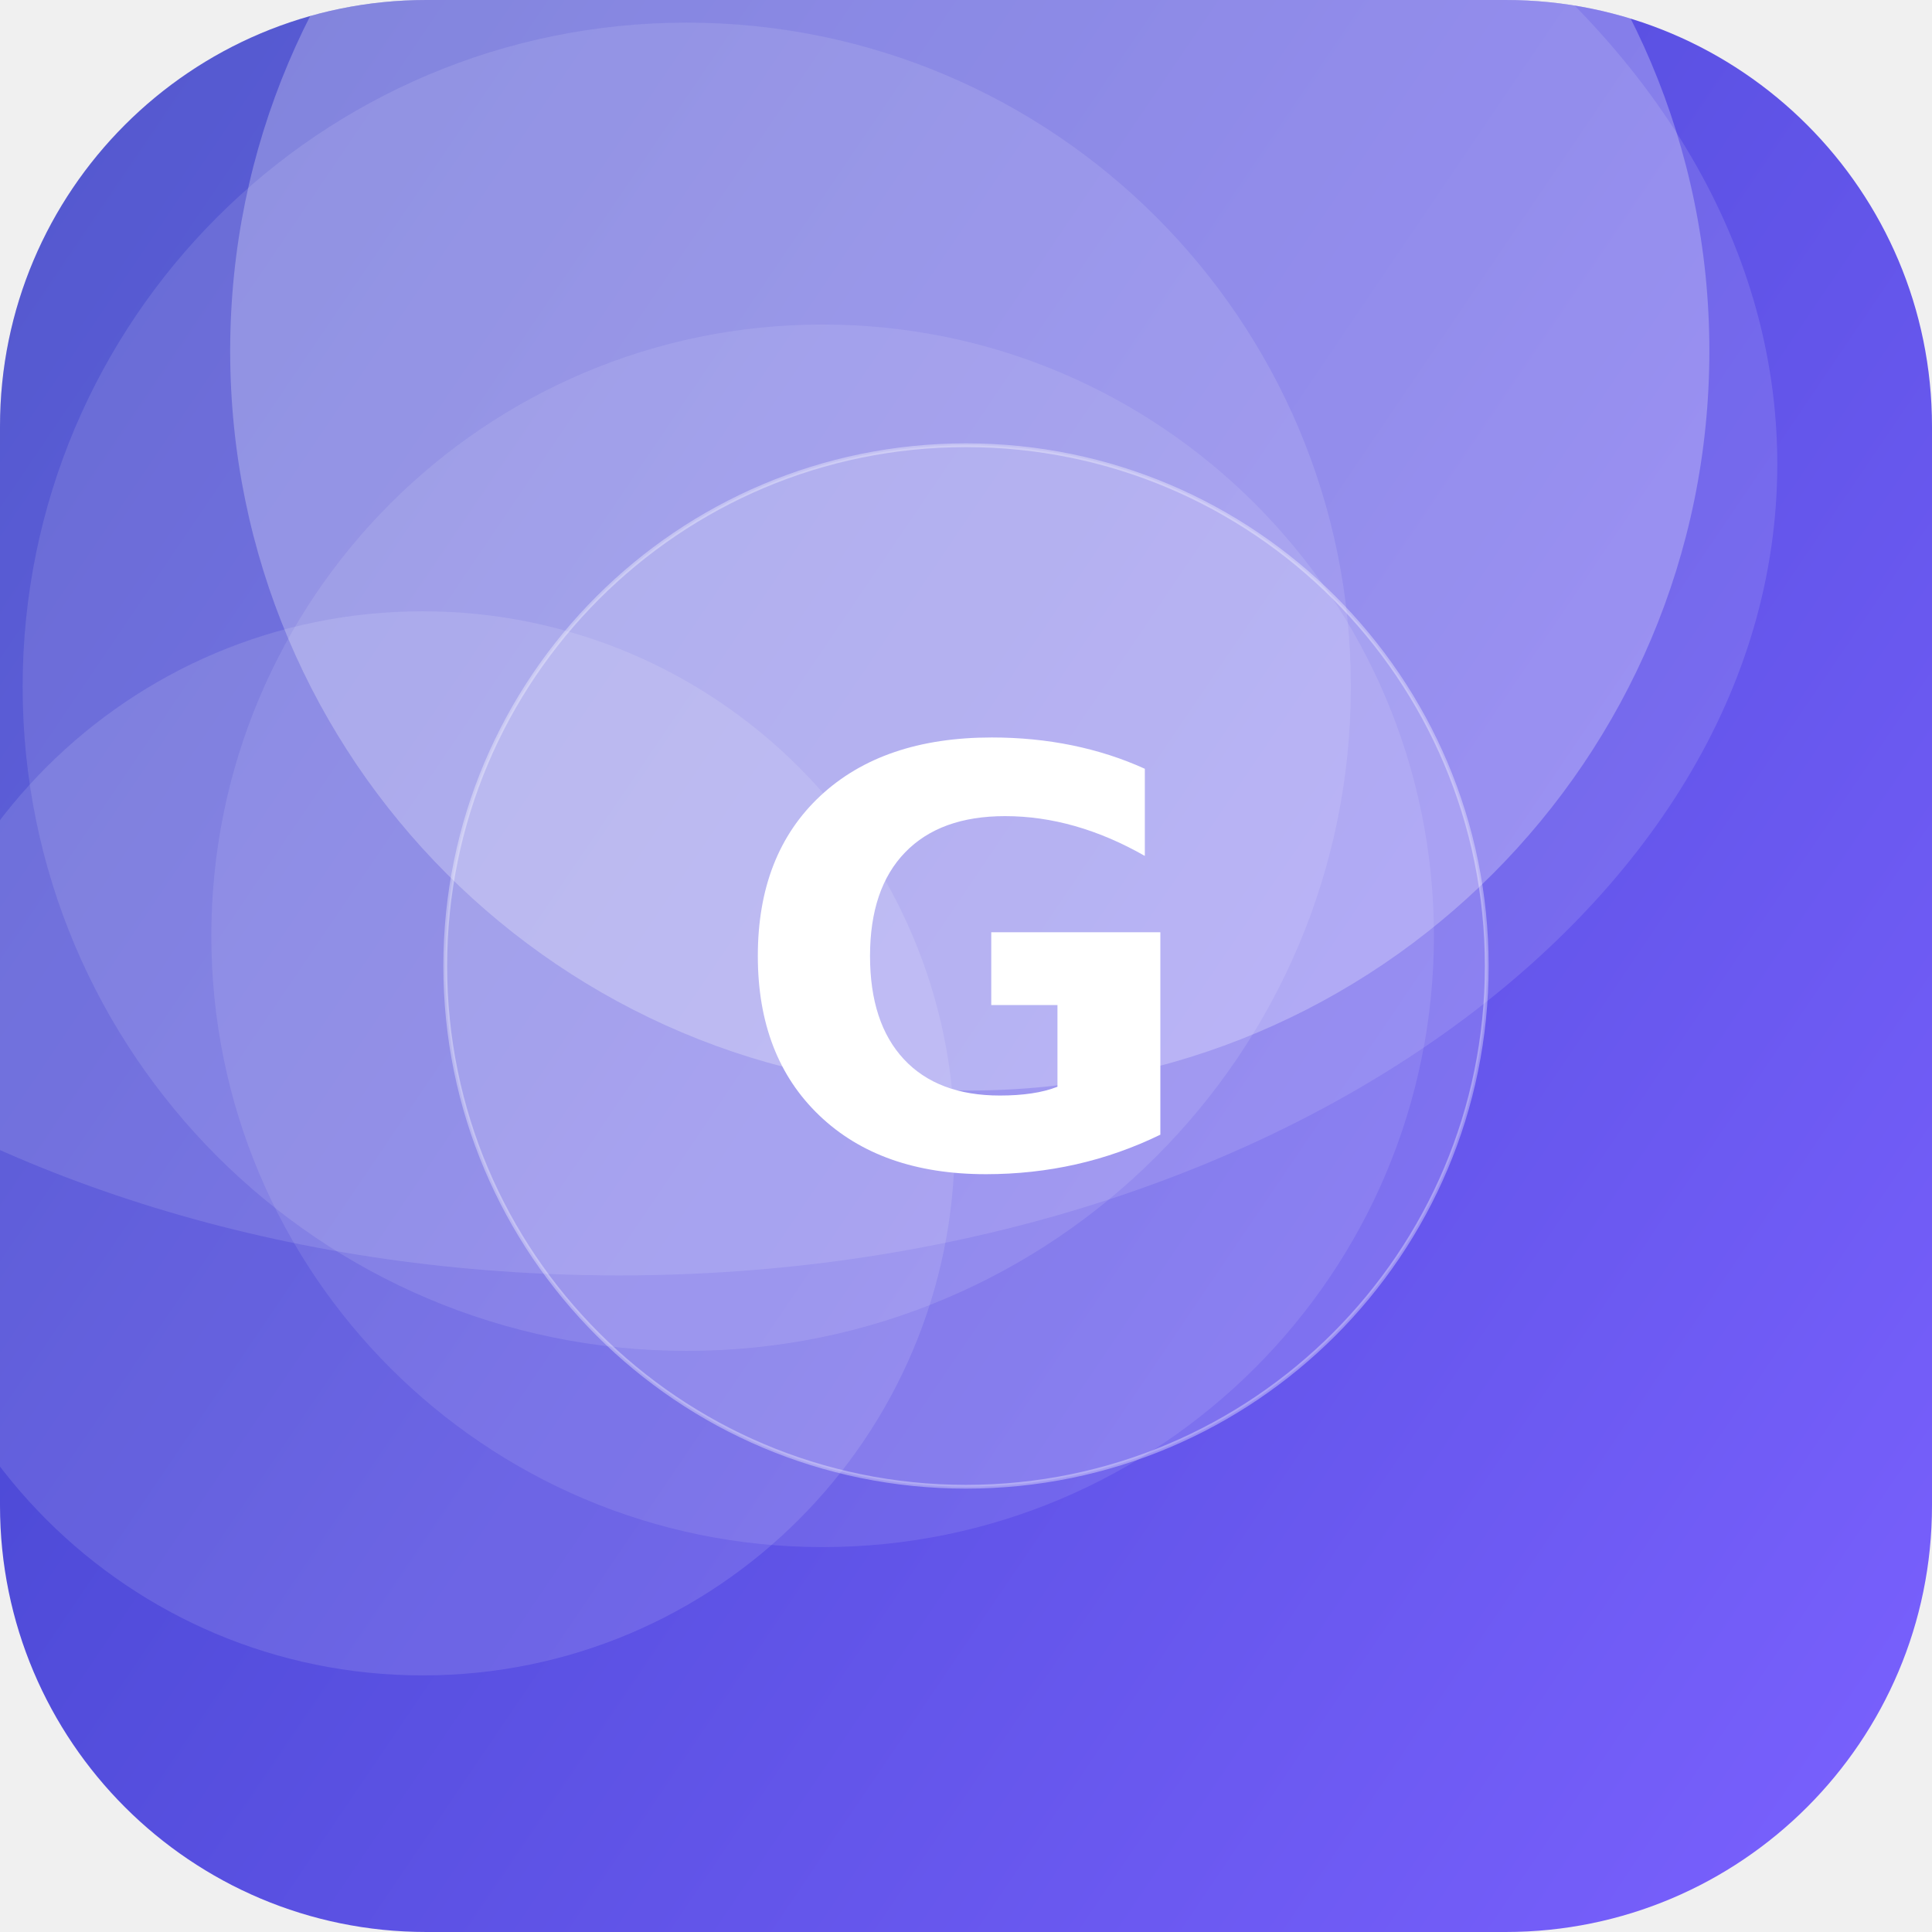
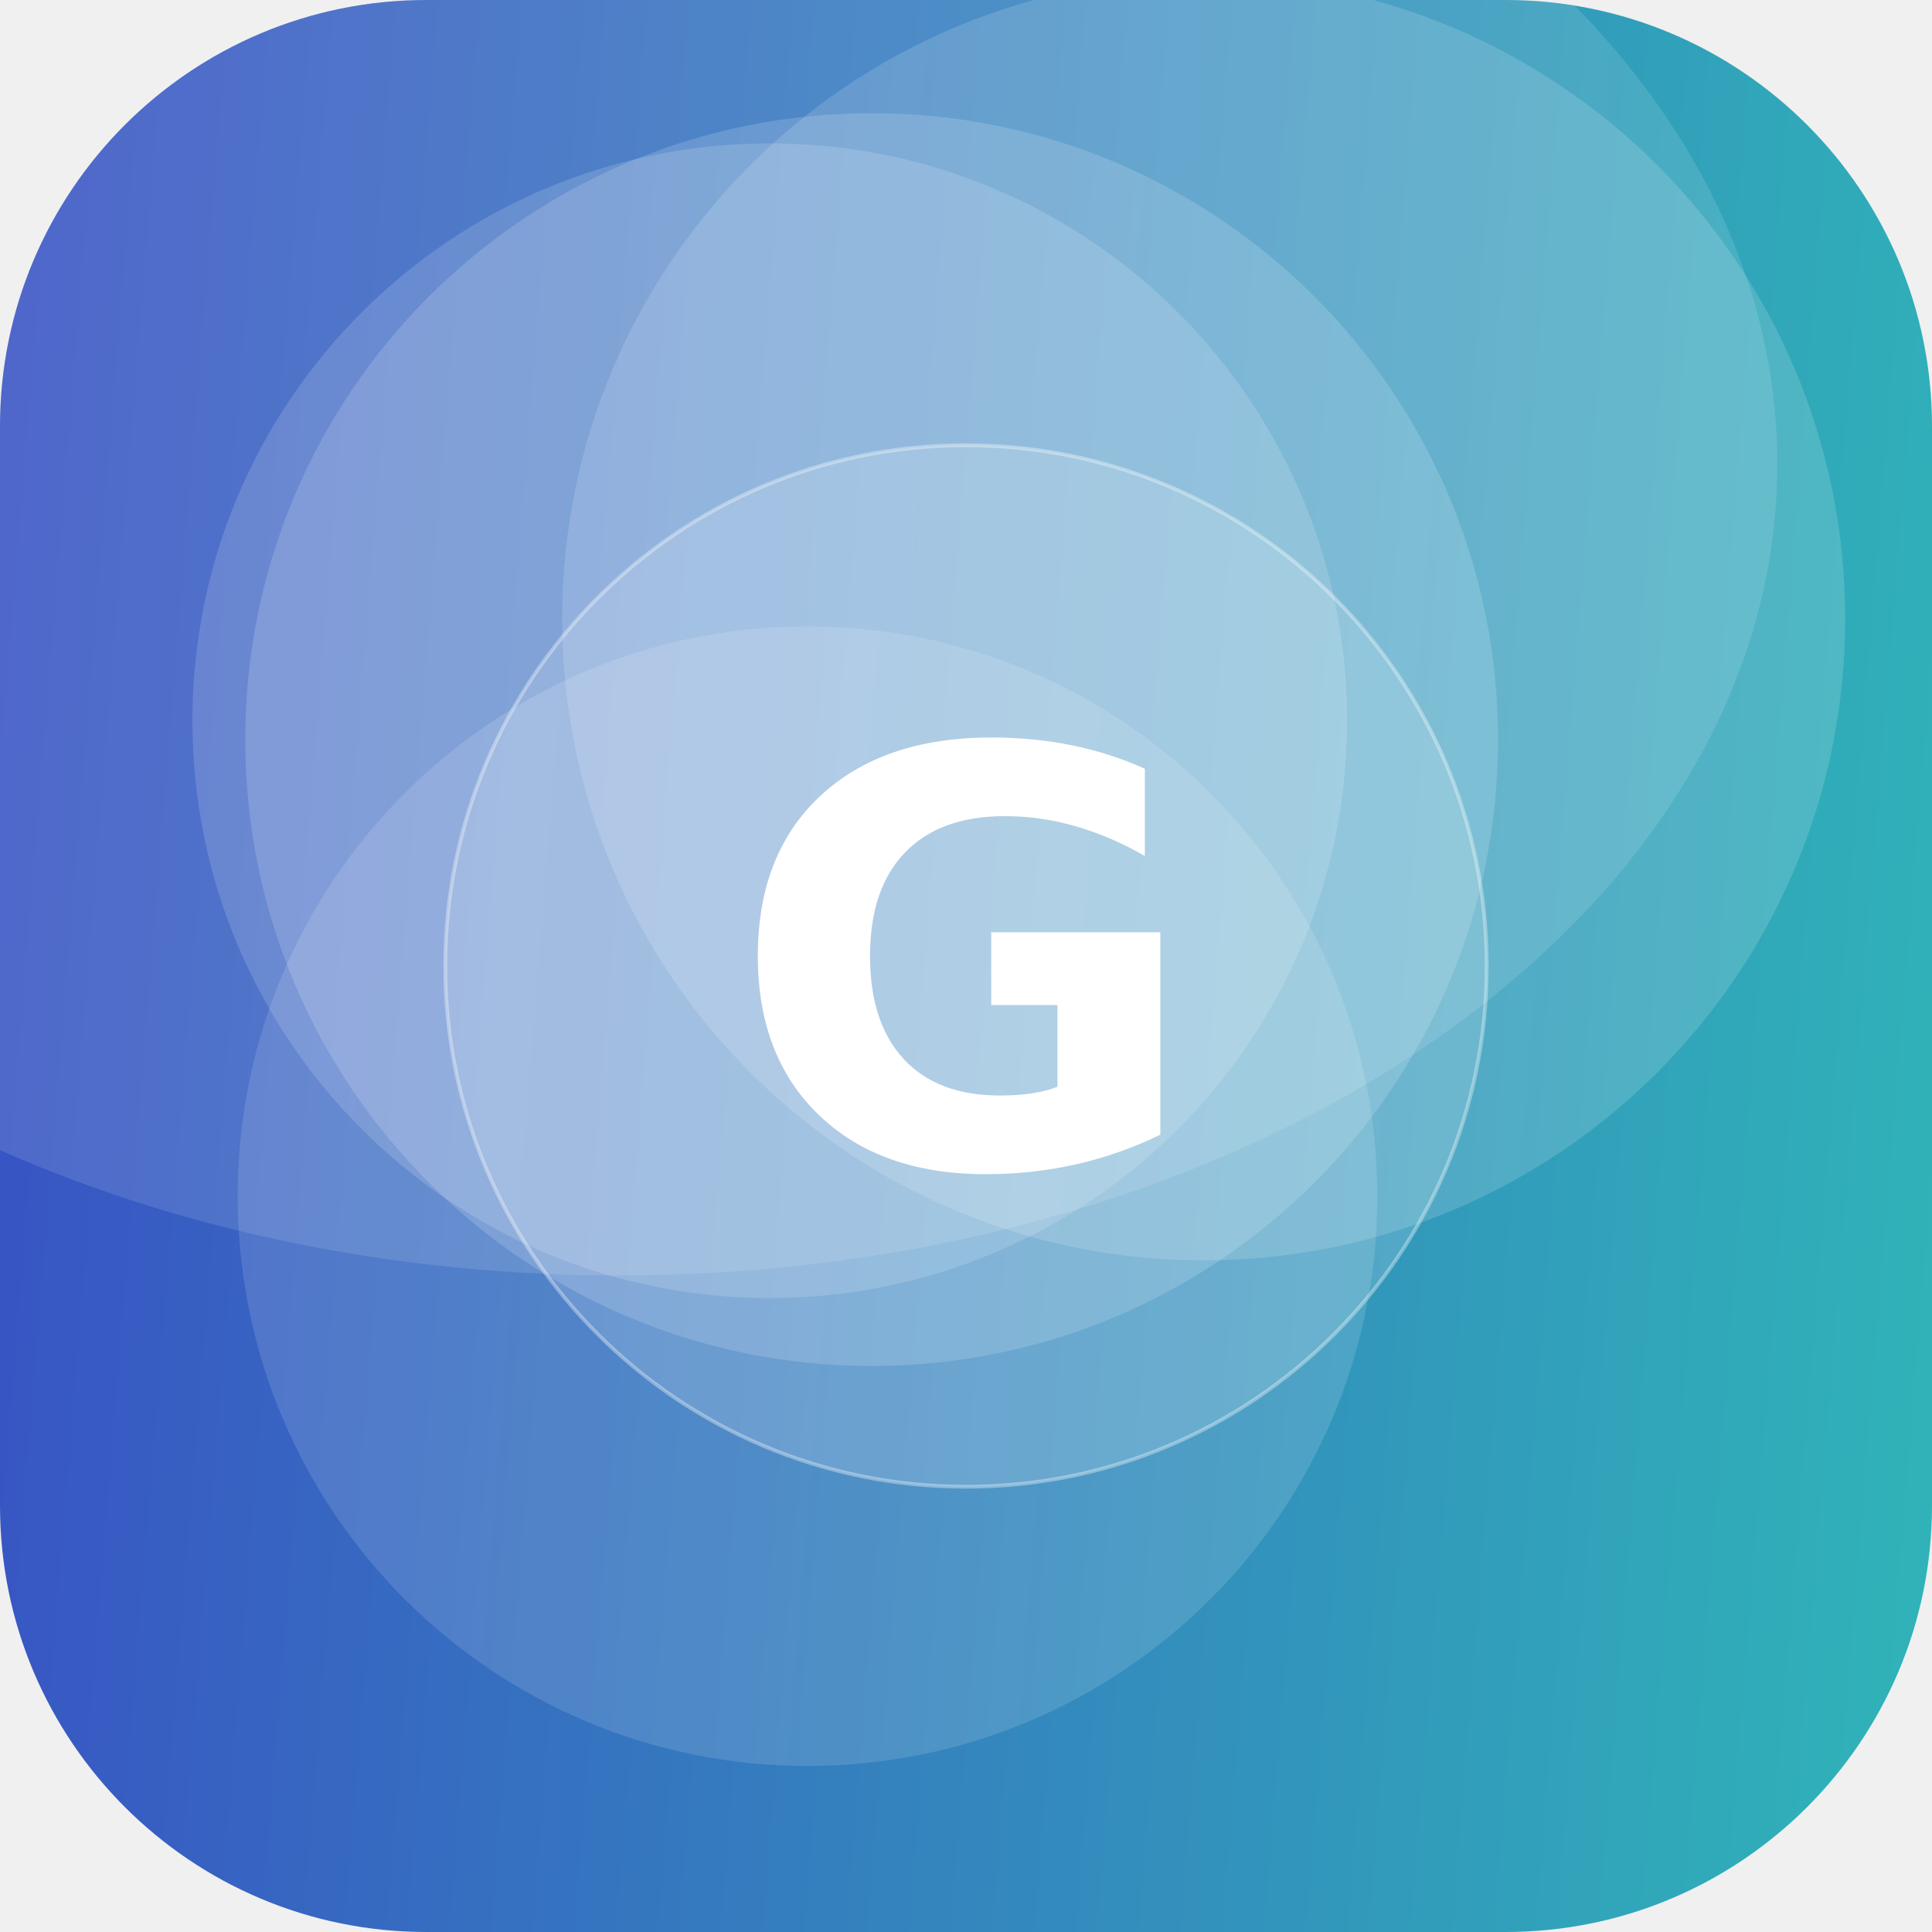
<svg xmlns="http://www.w3.org/2000/svg" width="512" height="512" viewBox="0 0 512 512">
  <defs>
-     <linearGradient id="g" x1="0" y1="0" x2="1" y2="1" gradientTransform="rotate(170 0.5 0.5)">
-       <stop offset="0" stop-color="#7B61FF" />
+     <linearGradient id="g" x1="0" y1="0" x2="1" y2="1" gradientTransform="rotate(140 0.5 0.5)">
+       <stop offset="0" stop-color="#2EC4B6" />
      <stop offset="1" stop-color="#3A41C6" />
    </linearGradient>
    <clipPath id="c">
      <rect width="512" height="512" rx="113" />
    </clipPath>
  </defs>
  <g clip-path="url(#c)">
    <rect width="512" height="512" fill="url(#g)" />
-     <circle cx="112" cy="303" r="141" fill="#FFFFFF" fill-opacity="0.12" />
-     <circle cx="257" cy="93" r="196" fill="#FFFFFF" fill-opacity="0.26" />
-     <circle cx="218" cy="248" r="162" fill="#FFFFFF" fill-opacity="0.10" />
-     <circle cx="182" cy="182" r="176" fill="#FFFFFF" fill-opacity="0.11" />
+     <circle cx="204" cy="191" r="153" fill="#FFFFFF" fill-opacity="0.15" />
+     <circle cx="319" cy="164" r="170" fill="#FFFFFF" fill-opacity="0.15" />
+     <circle cx="231" cy="196" r="166" fill="#FFFFFF" fill-opacity="0.16" />
+     <circle cx="214" cy="317" r="151" fill="#FFFFFF" fill-opacity="0.13" />
    <ellipse cx="164" cy="123" rx="307" ry="215" fill="#FFFFFF" fill-opacity="0.12" />
    <circle cx="256" cy="256" r="138" fill="#FFFFFF" fill-opacity="0.16" stroke="#FFFFFF" stroke-opacity="0.35" />
    <text x="50%" y="50%" dy="53" text-anchor="middle" font-family="DejaVu Sans, Helvetica, Arial, sans-serif" font-weight="bold" font-size="153" fill="#FFFFFF">G</text>
  </g>
</svg>
